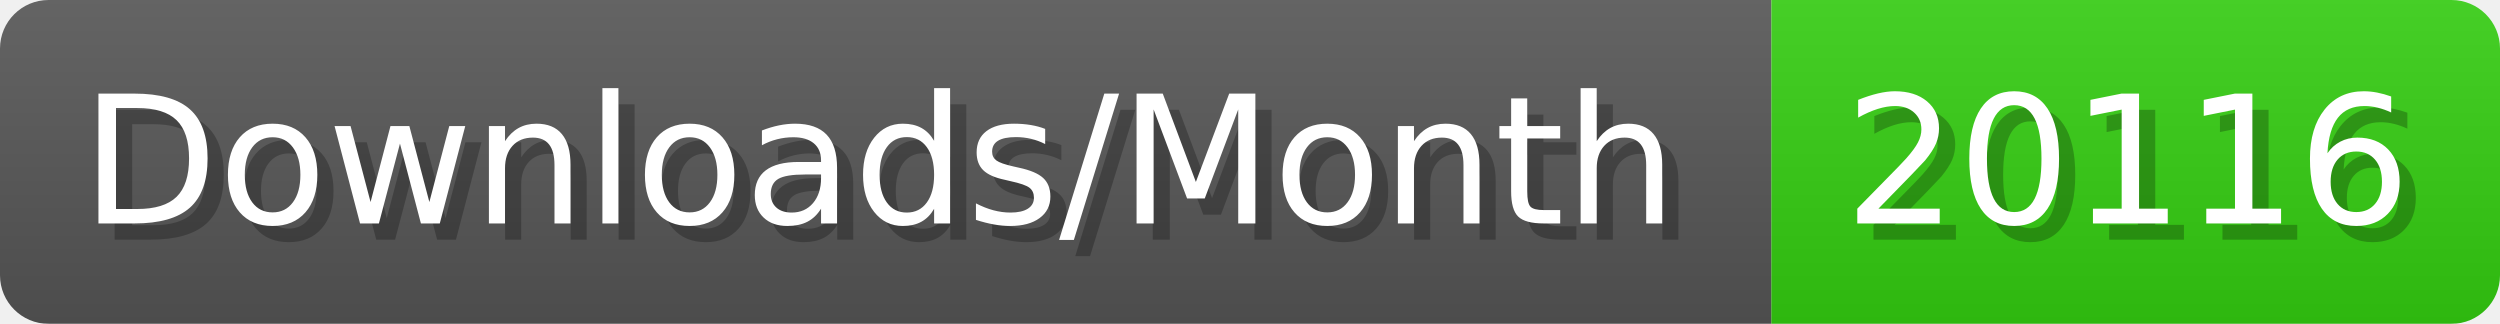
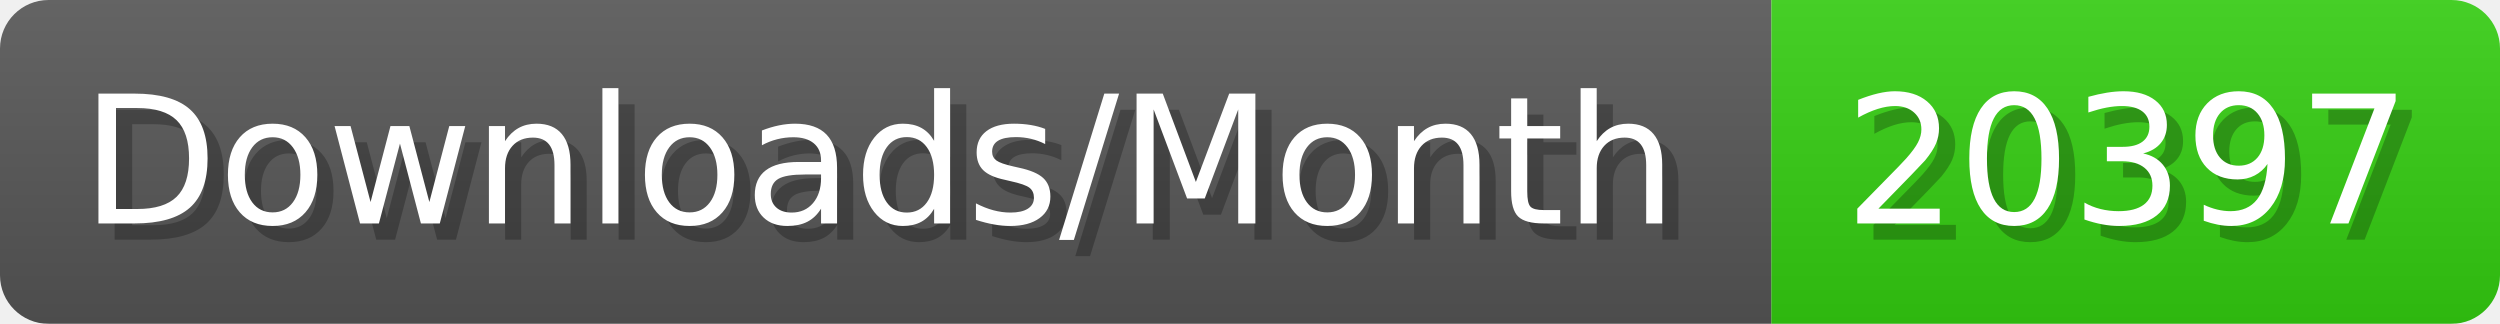
- <svg xmlns="http://www.w3.org/2000/svg" width="154.4" height="20" viewBox="0 0 1544 200" role="img" aria-label="Downloads/Month: 20116">
+ <svg xmlns="http://www.w3.org/2000/svg" width="154.4" height="20" viewBox="0 0 1544 200" role="img" aria-label="Downloads/Month: 20397">
  <linearGradient id="YlXUI" x2="0" y2="100%">
    <stop offset="0" stop-opacity=".1" stop-color="#EEE" />
    <stop offset="1" stop-opacity=".1" />
  </linearGradient>
  <mask id="JHhop">
    <rect width="1544" height="200" rx="30" fill="#FFF" />
  </mask>
  <g mask="url(#JHhop)">
    <rect width="1094" height="200" fill="#555" />
    <rect width="450" height="200" fill="#3C1" x="1094" />
    <rect width="1544" height="200" fill="url(#YlXUI)" />
  </g>
  <g aria-hidden="true" fill="#fff" text-anchor="start" font-family="Verdana,DejaVu Sans,sans-serif" font-size="110">
    <text x="60" y="148" textLength="994" fill="#000" opacity="0.25">Downloads/Month</text>
    <text x="50" y="138" textLength="994">Downloads/Month</text>
-     <text x="1149" y="148" textLength="350" fill="#000" opacity="0.25">20116</text>
-     <text x="1139" y="138" textLength="350">20116</text>
+     <text x="1149" y="148" textLength="350" fill="#000" opacity="0.25">20397</text>
+     <text x="1139" y="138" textLength="350">20397</text>
  </g>
</svg>
